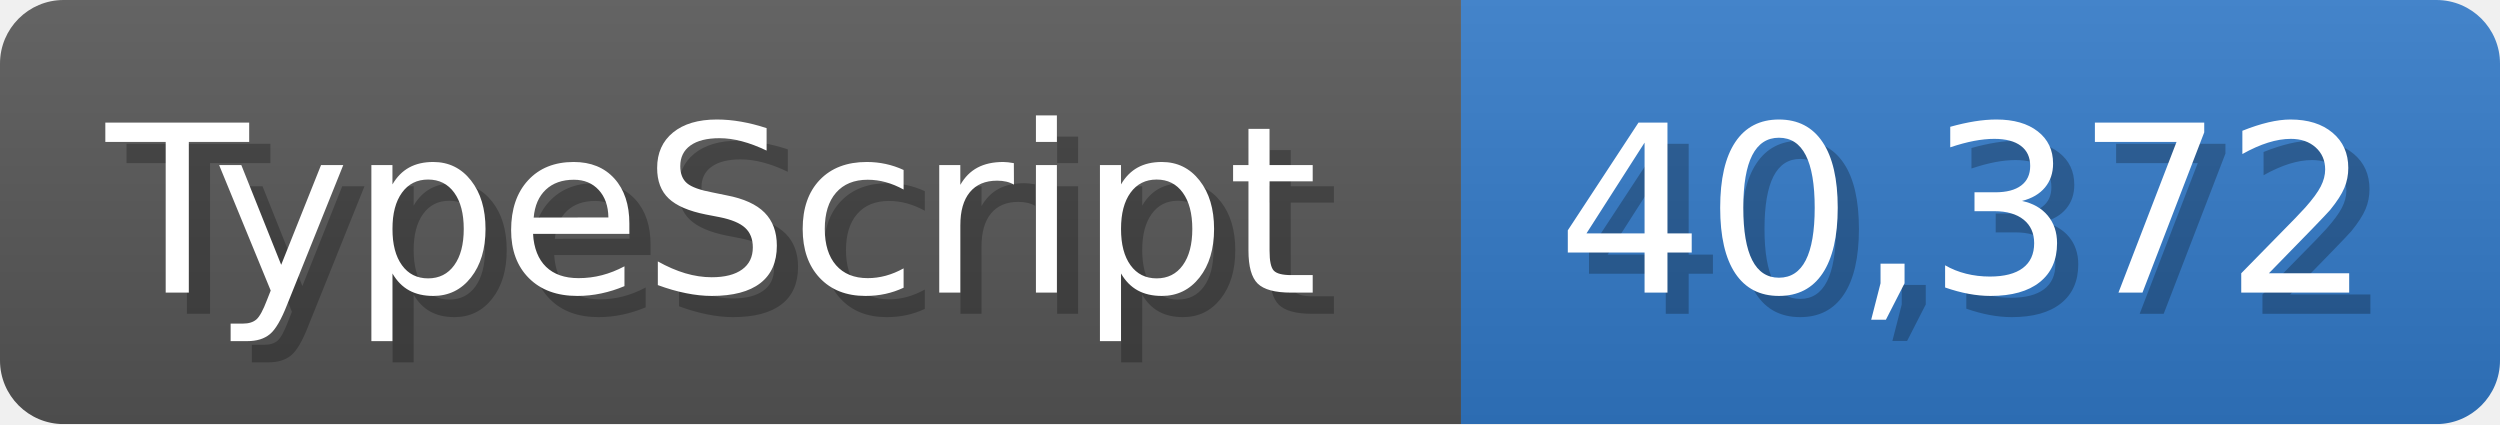
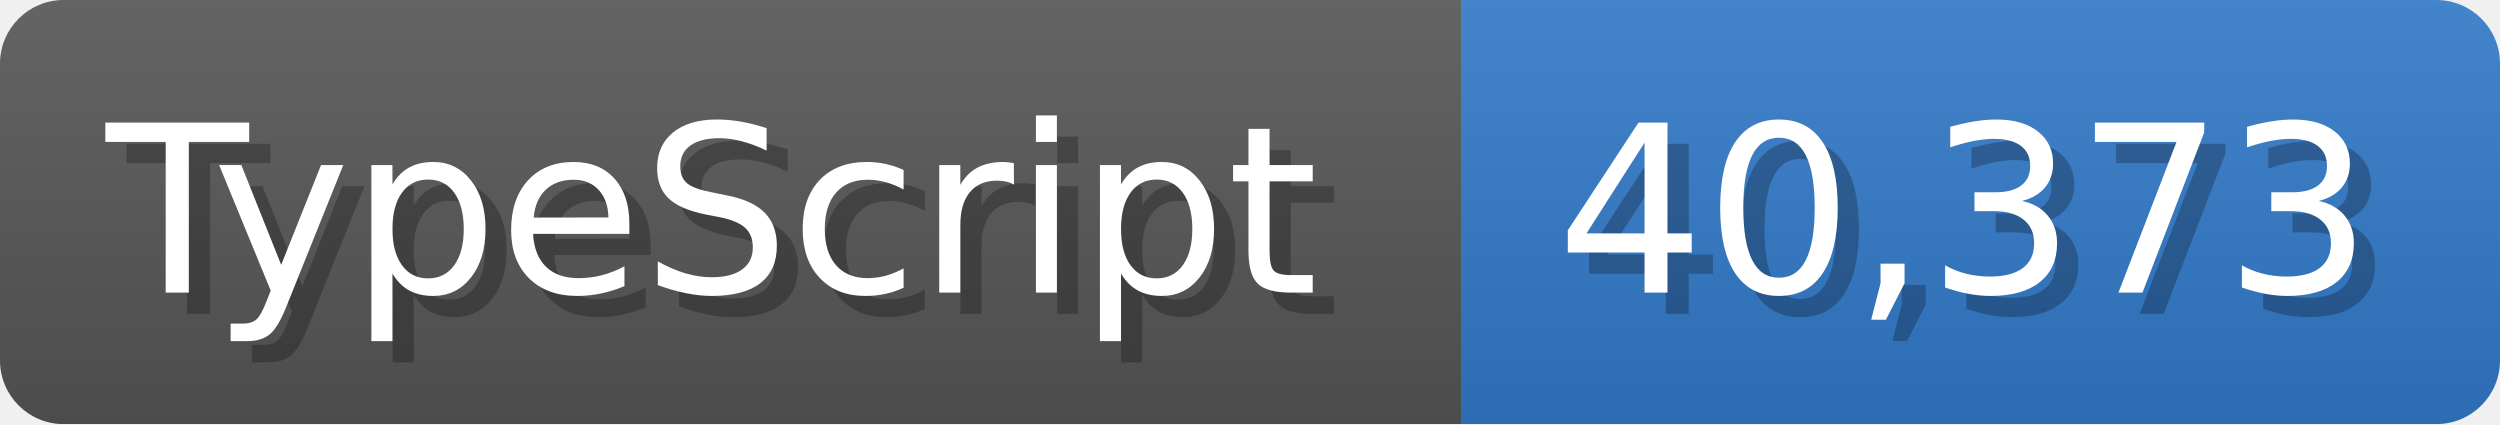
<svg xmlns="http://www.w3.org/2000/svg" width="117.9" height="20" viewBox="0 0 1179 200">
  <linearGradient id="a" x2="0" y2="100%">
    <stop offset="0" stop-opacity=".1" stop-color="#EEE" />
    <stop offset="1" stop-opacity=".1" />
  </linearGradient>
  <mask id="m">
    <rect width="1179" height="200" rx="30" fill="#FFF" />
  </mask>
  <g mask="url(#m)">
    <rect width="689" height="200" fill="#555" />
    <rect width="490" height="200" fill="#3178c6" x="689" />
    <rect width="1179" height="200" fill="url(#a)" />
  </g>
  <g fill="#fff" text-anchor="start" font-family="Verdana,DejaVu Sans,sans-serif" font-size="110">
    <text x="60" y="148" textLength="589" fill="#000" opacity="0.25">TypeScript</text>
    <text x="50" y="138" textLength="589">TypeScript</text>
-     <text x="744" y="148" textLength="390" fill="#000" opacity="0.25">40,372</text>
-     <text x="734" y="138" textLength="390">40,372</text>
+     <text x="744" y="148" textLength="390" fill="#000" opacity="0.25">40,373</text>
+     <text x="734" y="138" textLength="390">40,373</text>
  </g>
</svg>
